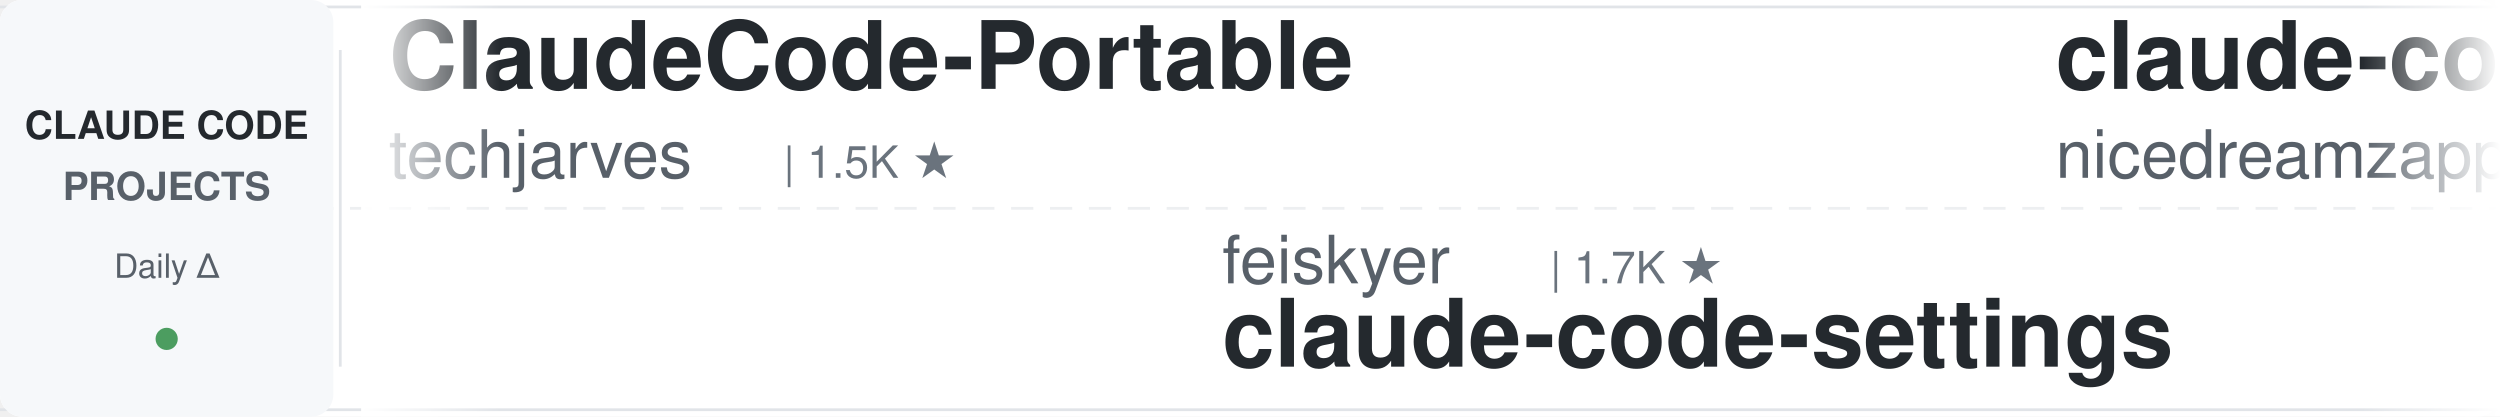
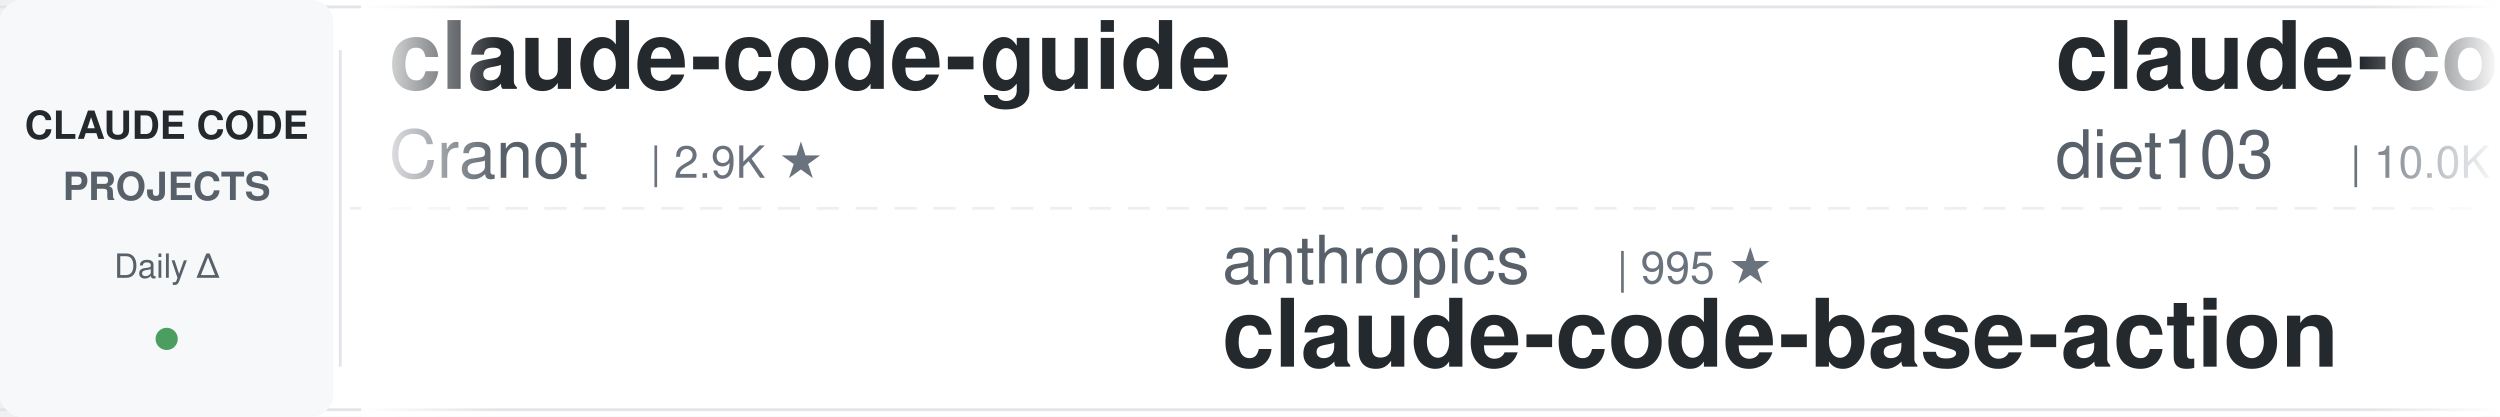
<svg xmlns="http://www.w3.org/2000/svg" width="900" height="150">
  <defs>
    <linearGradient id="leftFade" x1="0%" y1="0%" x2="100%" y2="0%">
      <stop offset="0%" style="stop-color:#ffffff;stop-opacity:1" />
      <stop offset="100%" style="stop-color:#ffffff;stop-opacity:0" />
    </linearGradient>
    <linearGradient id="rightFade" x1="0%" y1="0%" x2="100%" y2="0%">
      <stop offset="0%" style="stop-color:#ffffff;stop-opacity:0" />
      <stop offset="100%" style="stop-color:#ffffff;stop-opacity:1" />
    </linearGradient>
  </defs>
  <rect width="900" height="150" fill="#ffffff" rx="8" />
  <rect x="0" y="2" width="900" height="1" fill="#e1e4e8" />
  <rect x="0" y="147" width="900" height="1" fill="#e1e4e8" />
  <line x1="0" y1="75" x2="900" y2="75" stroke="#e1e4e8" stroke-width="1" stroke-dasharray="8 6" opacity="0.6" />
  <rect x="0" y="0" width="120" height="150" fill="#f6f8fa" rx="8" />
  <text x="60" y="50" font-family="-apple-system, BlinkMacSystemFont, 'Segoe UI', Helvetica, Arial, sans-serif" font-size="14" font-weight="600" fill="#24292e" text-anchor="middle">CLAUDE CODE</text>
  <text x="60" y="72" font-family="-apple-system, BlinkMacSystemFont, 'Segoe UI', Helvetica, Arial, sans-serif" font-size="14" font-weight="600" fill="#586069" text-anchor="middle">PROJECTS</text>
  <text x="60" y="100" font-family="-apple-system, BlinkMacSystemFont, 'Segoe UI', Helvetica, Arial, sans-serif" font-size="12" font-weight="500" fill="#586069" text-anchor="middle">Daily Δ</text>
  <circle cx="60" cy="122" r="4" fill="#22863a" opacity="0.8" />
  <rect x="122" y="18" width="1" height="114" fill="#e1e4e8" />
  <clipPath id="tickerClip">
    <rect x="130" y="0" width="770" height="150" />
  </clipPath>
  <g clip-path="url(#tickerClip)">
    <g id="tickerItems">
      <animateTransform attributeName="transform" attributeType="XML" type="translate" from="0 0" to="-3000 0" dur="54s" repeatCount="indefinite" />
      <g transform="translate(0, 0)">
-         <text x="140" y="32" font-family="-apple-system, BlinkMacSystemFont, 'Segoe UI', Helvetica, Arial, sans-serif" font-size="34" font-weight="600" fill="#24292e">ClaudeCode-Portable</text>
-         <text x="140" y="64" font-family="-apple-system, BlinkMacSystemFont, 'Segoe UI', Helvetica, Arial, sans-serif" font-size="24" font-weight="400" fill="#586069">techjarves</text>
-         <text x="282" y="64" font-family="-apple-system, BlinkMacSystemFont, 'Segoe UI', Helvetica, Arial, sans-serif" font-size="16" font-weight="500" fill="#6a737d">| 1.5K ★</text>
+         <text x="140" y="32" font-family="-apple-system, BlinkMacSystemFont, 'Segoe UI', Helvetica, Arial, sans-serif" font-size="34" font-weight="600" fill="#24292e">claude-code-guide</text>
+         <text x="140" y="64" font-family="-apple-system, BlinkMacSystemFont, 'Segoe UI', Helvetica, Arial, sans-serif" font-size="24" font-weight="400" fill="#586069">Cranot</text>
+         <text x="234" y="64" font-family="-apple-system, BlinkMacSystemFont, 'Segoe UI', Helvetica, Arial, sans-serif" font-size="16" font-weight="500" fill="#6a737d">| 2.9K ★</text>
      </g>
      <g transform="translate(300, 0)">
-         <text x="140" y="102" font-family="-apple-system, BlinkMacSystemFont, 'Segoe UI', Helvetica, Arial, sans-serif" font-size="24" font-weight="400" fill="#586069">feiskyer</text>
-         <text x="258" y="102" font-family="-apple-system, BlinkMacSystemFont, 'Segoe UI', Helvetica, Arial, sans-serif" font-size="16" font-weight="500" fill="#6a737d">| 1.7K ★</text>
-         <text x="140" y="132" font-family="-apple-system, BlinkMacSystemFont, 'Segoe UI', Helvetica, Arial, sans-serif" font-size="34" font-weight="600" fill="#24292e">claude-code-settings</text>
+         <text x="140" y="102" font-family="-apple-system, BlinkMacSystemFont, 'Segoe UI', Helvetica, Arial, sans-serif" font-size="24" font-weight="400" fill="#586069">anthropics</text>
+         <text x="282" y="102" font-family="-apple-system, BlinkMacSystemFont, 'Segoe UI', Helvetica, Arial, sans-serif" font-size="16" font-weight="500" fill="#6a737d">| 995 ★</text>
+         <text x="140" y="132" font-family="-apple-system, BlinkMacSystemFont, 'Segoe UI', Helvetica, Arial, sans-serif" font-size="34" font-weight="600" fill="#24292e">claude-code-base-action</text>
      </g>
      <g transform="translate(600, 0)">
-         <text x="140" y="32" font-family="-apple-system, BlinkMacSystemFont, 'Segoe UI', Helvetica, Arial, sans-serif" font-size="34" font-weight="600" fill="#24292e">claude-code-local</text>
-         <text x="140" y="64" font-family="-apple-system, BlinkMacSystemFont, 'Segoe UI', Helvetica, Arial, sans-serif" font-size="24" font-weight="400" fill="#586069">nicedreamzapp</text>
-         <text x="318" y="64" font-family="-apple-system, BlinkMacSystemFont, 'Segoe UI', Helvetica, Arial, sans-serif" font-size="16" font-weight="500" fill="#6a737d">| 3.3K ★</text>
+         <text x="140" y="32" font-family="-apple-system, BlinkMacSystemFont, 'Segoe UI', Helvetica, Arial, sans-serif" font-size="34" font-weight="600" fill="#24292e">claude-code-infrastructu...</text>
+         <text x="140" y="64" font-family="-apple-system, BlinkMacSystemFont, 'Segoe UI', Helvetica, Arial, sans-serif" font-size="24" font-weight="400" fill="#586069">diet103</text>
+         <text x="246" y="64" font-family="-apple-system, BlinkMacSystemFont, 'Segoe UI', Helvetica, Arial, sans-serif" font-size="16" font-weight="500" fill="#6a737d">| 10.0K ★</text>
      </g>
      <g transform="translate(900, 0)">
+         <text x="140" y="102" font-family="-apple-system, BlinkMacSystemFont, 'Segoe UI', Helvetica, Arial, sans-serif" font-size="24" font-weight="400" fill="#586069">anthropics</text>
+         <text x="282" y="102" font-family="-apple-system, BlinkMacSystemFont, 'Segoe UI', Helvetica, Arial, sans-serif" font-size="16" font-weight="500" fill="#6a737d">| 6.3K ★</text>
+         <text x="140" y="132" font-family="-apple-system, BlinkMacSystemFont, 'Segoe UI', Helvetica, Arial, sans-serif" font-size="34" font-weight="600" fill="#24292e">claude-code-security-rev...</text>
+       </g>
+       <g transform="translate(1200, 0)">
+         <text x="140" y="32" font-family="-apple-system, BlinkMacSystemFont, 'Segoe UI', Helvetica, Arial, sans-serif" font-size="34" font-weight="600" fill="#24292e">claude-code-from-source</text>
+         <text x="140" y="64" font-family="-apple-system, BlinkMacSystemFont, 'Segoe UI', Helvetica, Arial, sans-serif" font-size="24" font-weight="400" fill="#586069">alejandrobalderas</text>
+         <text x="366" y="64" font-family="-apple-system, BlinkMacSystemFont, 'Segoe UI', Helvetica, Arial, sans-serif" font-size="16" font-weight="500" fill="#6a737d">| 3.0K ★</text>
+       </g>
+       <g transform="translate(1500, 0)">
+         <text x="140" y="102" font-family="-apple-system, BlinkMacSystemFont, 'Segoe UI', Helvetica, Arial, sans-serif" font-size="24" font-weight="400" fill="#586069">ChrisWiles</text>
+         <text x="282" y="102" font-family="-apple-system, BlinkMacSystemFont, 'Segoe UI', Helvetica, Arial, sans-serif" font-size="16" font-weight="500" fill="#6a737d">| 6.1K ★</text>
+         <text x="140" y="132" font-family="-apple-system, BlinkMacSystemFont, 'Segoe UI', Helvetica, Arial, sans-serif" font-size="34" font-weight="600" fill="#24292e">claude-code-showcase</text>
+       </g>
+       <g transform="translate(1800, 0)">
+         <text x="140" y="32" font-family="-apple-system, BlinkMacSystemFont, 'Segoe UI', Helvetica, Arial, sans-serif" font-size="34" font-weight="600" fill="#24292e">claude-code-telegram</text>
+         <text x="140" y="64" font-family="-apple-system, BlinkMacSystemFont, 'Segoe UI', Helvetica, Arial, sans-serif" font-size="24" font-weight="400" fill="#586069">overwirehq</text>
+         <text x="282" y="64" font-family="-apple-system, BlinkMacSystemFont, 'Segoe UI', Helvetica, Arial, sans-serif" font-size="16" font-weight="500" fill="#6a737d">| 2.8K ★</text>
+       </g>
+       <g transform="translate(2100, 0)">
+         <text x="140" y="102" font-family="-apple-system, BlinkMacSystemFont, 'Segoe UI', Helvetica, Arial, sans-serif" font-size="24" font-weight="400" fill="#586069">shareAI-lab</text>
+         <text x="294" y="102" font-family="-apple-system, BlinkMacSystemFont, 'Segoe UI', Helvetica, Arial, sans-serif" font-size="16" font-weight="500" fill="#6a737d">| 78.0K ★</text>
+         <text x="140" y="132" font-family="-apple-system, BlinkMacSystemFont, 'Segoe UI', Helvetica, Arial, sans-serif" font-size="34" font-weight="600" fill="#24292e">learn-claude-code</text>
+       </g>
+       <g transform="translate(2400, 0)">
+         <text x="140" y="32" font-family="-apple-system, BlinkMacSystemFont, 'Segoe UI', Helvetica, Arial, sans-serif" font-size="34" font-weight="600" fill="#24292e">claude-code-templates</text>
+         <text x="140" y="64" font-family="-apple-system, BlinkMacSystemFont, 'Segoe UI', Helvetica, Arial, sans-serif" font-size="24" font-weight="400" fill="#586069">davila7</text>
+         <text x="246" y="64" font-family="-apple-system, BlinkMacSystemFont, 'Segoe UI', Helvetica, Arial, sans-serif" font-size="16" font-weight="500" fill="#6a737d">| 32.4K ★</text>
+       </g>
+       <g transform="translate(2700, 0)">
        <text x="140" y="102" font-family="-apple-system, BlinkMacSystemFont, 'Segoe UI', Helvetica, Arial, sans-serif" font-size="24" font-weight="400" fill="#586069">AICoderTudou</text>
        <text x="306" y="102" font-family="-apple-system, BlinkMacSystemFont, 'Segoe UI', Helvetica, Arial, sans-serif" font-size="16" font-weight="500" fill="#6a737d">| 494 ★</text>
        <text x="140" y="132" font-family="-apple-system, BlinkMacSystemFont, 'Segoe UI', Helvetica, Arial, sans-serif" font-size="34" font-weight="600" fill="#24292e">claude-code-tudou</text>
      </g>
-       <g transform="translate(1200, 0)">
-         <text x="140" y="32" font-family="-apple-system, BlinkMacSystemFont, 'Segoe UI', Helvetica, Arial, sans-serif" font-size="34" font-weight="600" fill="#24292e">awesome-claude-code-tool...</text>
-         <text x="140" y="64" font-family="-apple-system, BlinkMacSystemFont, 'Segoe UI', Helvetica, Arial, sans-serif" font-size="24" font-weight="400" fill="#586069">rohitg00</text>
-         <text x="258" y="64" font-family="-apple-system, BlinkMacSystemFont, 'Segoe UI', Helvetica, Arial, sans-serif" font-size="16" font-weight="500" fill="#6a737d">| 2.7K ★</text>
-       </g>
-       <g transform="translate(1500, 0)">
-         <text x="140" y="102" font-family="-apple-system, BlinkMacSystemFont, 'Segoe UI', Helvetica, Arial, sans-serif" font-size="24" font-weight="400" fill="#586069">shanraisshan</text>
-         <text x="306" y="102" font-family="-apple-system, BlinkMacSystemFont, 'Segoe UI', Helvetica, Arial, sans-serif" font-size="16" font-weight="500" fill="#6a737d">| 67.0K ★</text>
-         <text x="140" y="132" font-family="-apple-system, BlinkMacSystemFont, 'Segoe UI', Helvetica, Arial, sans-serif" font-size="34" font-weight="600" fill="#24292e">claude-code-best-practic...</text>
-       </g>
-       <g transform="translate(1800, 0)">
-         <text x="140" y="32" font-family="-apple-system, BlinkMacSystemFont, 'Segoe UI', Helvetica, Arial, sans-serif" font-size="34" font-weight="600" fill="#24292e">claude-code-video-toolki...</text>
-         <text x="140" y="64" font-family="-apple-system, BlinkMacSystemFont, 'Segoe UI', Helvetica, Arial, sans-serif" font-size="24" font-weight="400" fill="#586069">digitalsamba</text>
-         <text x="306" y="64" font-family="-apple-system, BlinkMacSystemFont, 'Segoe UI', Helvetica, Arial, sans-serif" font-size="16" font-weight="500" fill="#6a737d">| 2.2K ★</text>
-       </g>
-       <g transform="translate(2100, 0)">
-         <text x="140" y="102" font-family="-apple-system, BlinkMacSystemFont, 'Segoe UI', Helvetica, Arial, sans-serif" font-size="24" font-weight="400" fill="#586069">Donchitos</text>
-         <text x="270" y="102" font-family="-apple-system, BlinkMacSystemFont, 'Segoe UI', Helvetica, Arial, sans-serif" font-size="16" font-weight="500" fill="#6a737d">| 25.7K ★</text>
-         <text x="140" y="132" font-family="-apple-system, BlinkMacSystemFont, 'Segoe UI', Helvetica, Arial, sans-serif" font-size="34" font-weight="600" fill="#24292e">Claude-Code-Game-Studios</text>
-       </g>
-       <g transform="translate(2400, 0)">
-         <text x="140" y="32" font-family="-apple-system, BlinkMacSystemFont, 'Segoe UI', Helvetica, Arial, sans-serif" font-size="34" font-weight="600" fill="#24292e">edmunds-claude-code</text>
-         <text x="140" y="64" font-family="-apple-system, BlinkMacSystemFont, 'Segoe UI', Helvetica, Arial, sans-serif" font-size="24" font-weight="400" fill="#586069">edmund-io</text>
-         <text x="270" y="64" font-family="-apple-system, BlinkMacSystemFont, 'Segoe UI', Helvetica, Arial, sans-serif" font-size="16" font-weight="500" fill="#6a737d">| 1.5K ★</text>
-       </g>
-       <g transform="translate(2700, 0)">
-         <text x="140" y="102" font-family="-apple-system, BlinkMacSystemFont, 'Segoe UI', Helvetica, Arial, sans-serif" font-size="24" font-weight="400" fill="#586069">Yuyz0112</text>
-         <text x="258" y="102" font-family="-apple-system, BlinkMacSystemFont, 'Segoe UI', Helvetica, Arial, sans-serif" font-size="16" font-weight="500" fill="#6a737d">| 2.4K ★</text>
-         <text x="140" y="132" font-family="-apple-system, BlinkMacSystemFont, 'Segoe UI', Helvetica, Arial, sans-serif" font-size="34" font-weight="600" fill="#24292e">claude-code-reverse</text>
-       </g>
      <g transform="translate(3000, 0)">
-         <text x="140" y="32" font-family="-apple-system, BlinkMacSystemFont, 'Segoe UI', Helvetica, Arial, sans-serif" font-size="34" font-weight="600" fill="#24292e">ClaudeCode-Portable</text>
-         <text x="140" y="64" font-family="-apple-system, BlinkMacSystemFont, 'Segoe UI', Helvetica, Arial, sans-serif" font-size="24" font-weight="400" fill="#586069">techjarves</text>
-         <text x="282" y="64" font-family="-apple-system, BlinkMacSystemFont, 'Segoe UI', Helvetica, Arial, sans-serif" font-size="16" font-weight="500" fill="#6a737d">| 1.5K ★</text>
+         <text x="140" y="32" font-family="-apple-system, BlinkMacSystemFont, 'Segoe UI', Helvetica, Arial, sans-serif" font-size="34" font-weight="600" fill="#24292e">claude-code-guide</text>
+         <text x="140" y="64" font-family="-apple-system, BlinkMacSystemFont, 'Segoe UI', Helvetica, Arial, sans-serif" font-size="24" font-weight="400" fill="#586069">Cranot</text>
+         <text x="234" y="64" font-family="-apple-system, BlinkMacSystemFont, 'Segoe UI', Helvetica, Arial, sans-serif" font-size="16" font-weight="500" fill="#6a737d">| 2.9K ★</text>
      </g>
      <g transform="translate(3300, 0)">
-         <text x="140" y="102" font-family="-apple-system, BlinkMacSystemFont, 'Segoe UI', Helvetica, Arial, sans-serif" font-size="24" font-weight="400" fill="#586069">feiskyer</text>
-         <text x="258" y="102" font-family="-apple-system, BlinkMacSystemFont, 'Segoe UI', Helvetica, Arial, sans-serif" font-size="16" font-weight="500" fill="#6a737d">| 1.7K ★</text>
-         <text x="140" y="132" font-family="-apple-system, BlinkMacSystemFont, 'Segoe UI', Helvetica, Arial, sans-serif" font-size="34" font-weight="600" fill="#24292e">claude-code-settings</text>
+         <text x="140" y="102" font-family="-apple-system, BlinkMacSystemFont, 'Segoe UI', Helvetica, Arial, sans-serif" font-size="24" font-weight="400" fill="#586069">anthropics</text>
+         <text x="282" y="102" font-family="-apple-system, BlinkMacSystemFont, 'Segoe UI', Helvetica, Arial, sans-serif" font-size="16" font-weight="500" fill="#6a737d">| 995 ★</text>
+         <text x="140" y="132" font-family="-apple-system, BlinkMacSystemFont, 'Segoe UI', Helvetica, Arial, sans-serif" font-size="34" font-weight="600" fill="#24292e">claude-code-base-action</text>
      </g>
      <g transform="translate(3600, 0)">
-         <text x="140" y="32" font-family="-apple-system, BlinkMacSystemFont, 'Segoe UI', Helvetica, Arial, sans-serif" font-size="34" font-weight="600" fill="#24292e">claude-code-local</text>
-         <text x="140" y="64" font-family="-apple-system, BlinkMacSystemFont, 'Segoe UI', Helvetica, Arial, sans-serif" font-size="24" font-weight="400" fill="#586069">nicedreamzapp</text>
-         <text x="318" y="64" font-family="-apple-system, BlinkMacSystemFont, 'Segoe UI', Helvetica, Arial, sans-serif" font-size="16" font-weight="500" fill="#6a737d">| 3.3K ★</text>
+         <text x="140" y="32" font-family="-apple-system, BlinkMacSystemFont, 'Segoe UI', Helvetica, Arial, sans-serif" font-size="34" font-weight="600" fill="#24292e">claude-code-infrastructu...</text>
+         <text x="140" y="64" font-family="-apple-system, BlinkMacSystemFont, 'Segoe UI', Helvetica, Arial, sans-serif" font-size="24" font-weight="400" fill="#586069">diet103</text>
+         <text x="246" y="64" font-family="-apple-system, BlinkMacSystemFont, 'Segoe UI', Helvetica, Arial, sans-serif" font-size="16" font-weight="500" fill="#6a737d">| 10.0K ★</text>
      </g>
      <g transform="translate(3900, 0)">
-         <text x="140" y="102" font-family="-apple-system, BlinkMacSystemFont, 'Segoe UI', Helvetica, Arial, sans-serif" font-size="24" font-weight="400" fill="#586069">AICoderTudou</text>
-         <text x="306" y="102" font-family="-apple-system, BlinkMacSystemFont, 'Segoe UI', Helvetica, Arial, sans-serif" font-size="16" font-weight="500" fill="#6a737d">| 494 ★</text>
-         <text x="140" y="132" font-family="-apple-system, BlinkMacSystemFont, 'Segoe UI', Helvetica, Arial, sans-serif" font-size="34" font-weight="600" fill="#24292e">claude-code-tudou</text>
+         <text x="140" y="102" font-family="-apple-system, BlinkMacSystemFont, 'Segoe UI', Helvetica, Arial, sans-serif" font-size="24" font-weight="400" fill="#586069">anthropics</text>
+         <text x="282" y="102" font-family="-apple-system, BlinkMacSystemFont, 'Segoe UI', Helvetica, Arial, sans-serif" font-size="16" font-weight="500" fill="#6a737d">| 6.3K ★</text>
+         <text x="140" y="132" font-family="-apple-system, BlinkMacSystemFont, 'Segoe UI', Helvetica, Arial, sans-serif" font-size="34" font-weight="600" fill="#24292e">claude-code-security-rev...</text>
      </g>
    </g>
  </g>
  <rect x="130" y="0" width="50" height="150" fill="url(#leftFade)" />
  <rect x="850" y="0" width="50" height="150" fill="url(#rightFade)" />
</svg>
